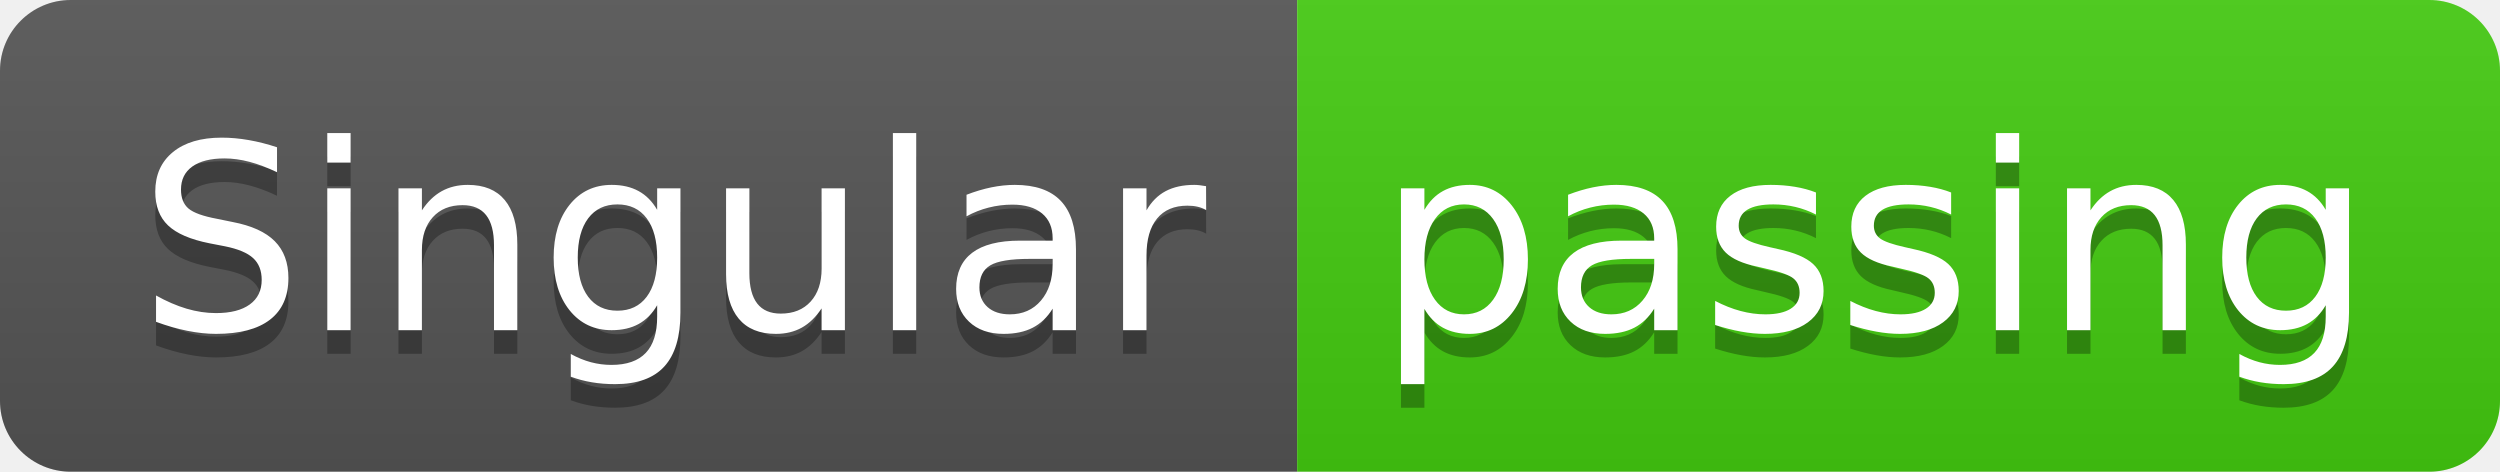
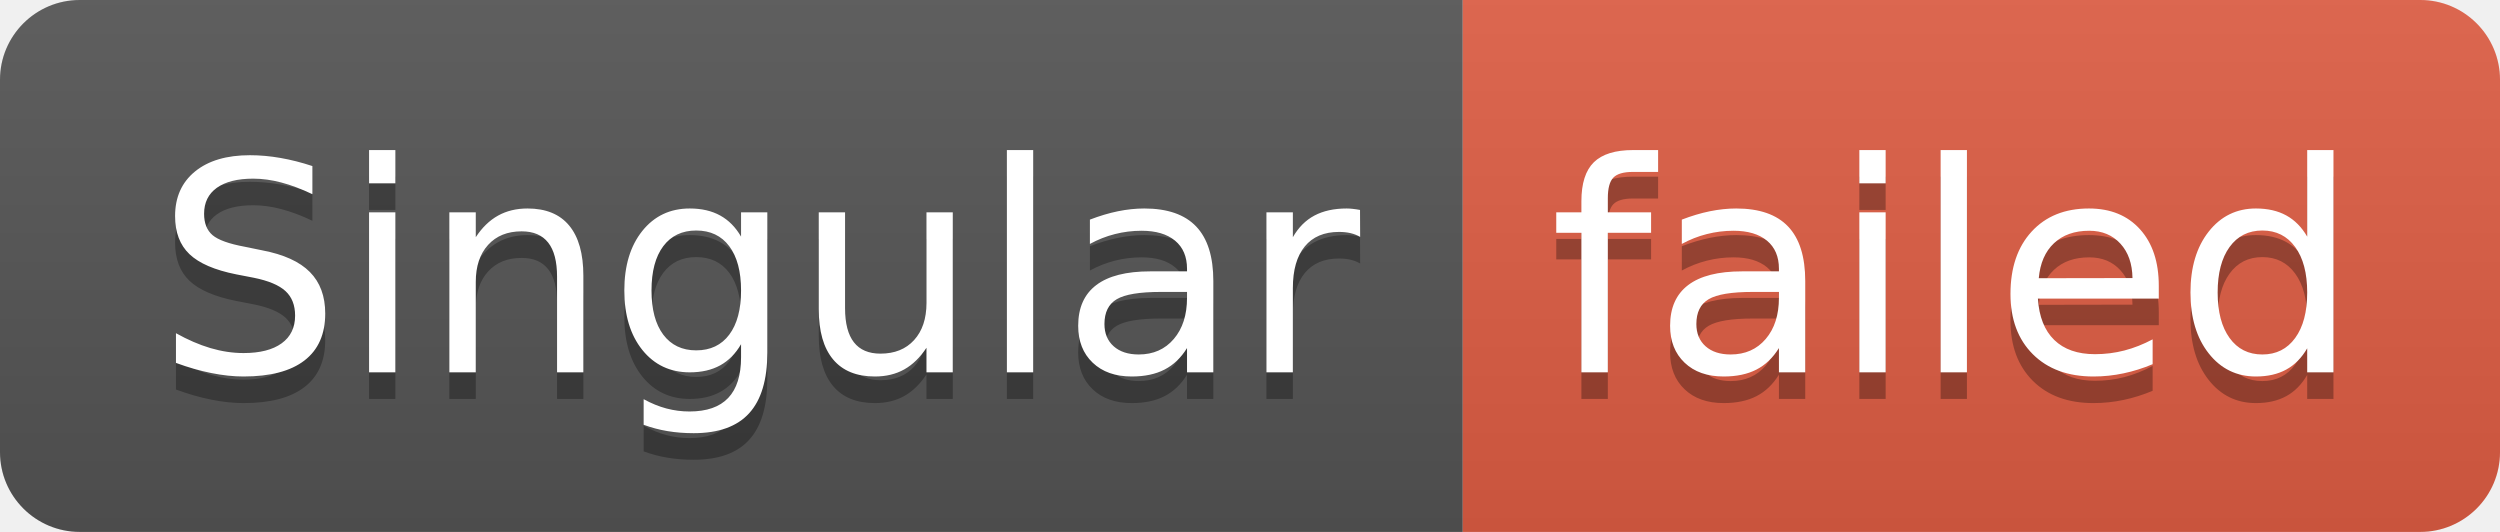
- <svg xmlns="http://www.w3.org/2000/svg" width="106" height="20" role="img" aria-label="Singular: passing">
+ <svg xmlns="http://www.w3.org/2000/svg" width="94" height="20" role="img" aria-label="Singular: failed">
  <linearGradient id="s" x2="0" y2="100%">
    <stop offset="0" stop-color="#bbb" stop-opacity=".1" />
    <stop offset="1" stop-opacity=".1" />
  </linearGradient>
  <clipPath id="r">
-     <rect width="106" height="20" rx="3" fill="#fff" />
+     <rect width="94" height="20" rx="3" fill="#fff" />
  </clipPath>
  <g clip-path="url(#r)">
    <rect width="55" height="20" fill="#555" />
-     <rect x="55" width="51" height="20" fill="#4c1" />
-     <rect width="106" height="20" fill="url(#s)" />
+     <rect x="55" width="39" height="20" fill="#e05d44" />
+     <rect width="94" height="20" fill="url(#s)" />
  </g>
  <g fill="#fff" text-anchor="middle" font-family="Verdana,Geneva,DejaVu Sans,sans-serif" text-rendering="geometricPrecision" font-size="110">
    <text aria-hidden="true" x="285" y="150" fill="#010101" fill-opacity=".3" transform="scale(.1)" textLength="450">Singular</text>
    <text x="285" y="140" transform="scale(.1)" fill="#fff" textLength="450">Singular</text>
-     <text aria-hidden="true" x="795" y="150" fill="#010101" fill-opacity=".3" transform="scale(.1)" textLength="410">passing</text>
-     <text x="795" y="140" transform="scale(.1)" fill="#fff" textLength="410">passing</text>
+     <text aria-hidden="true" x="735" y="150" fill="#010101" fill-opacity=".3" transform="scale(.1)" textLength="290">failed</text>
+     <text x="735" y="140" transform="scale(.1)" fill="#fff" textLength="290">failed</text>
  </g>
</svg>
